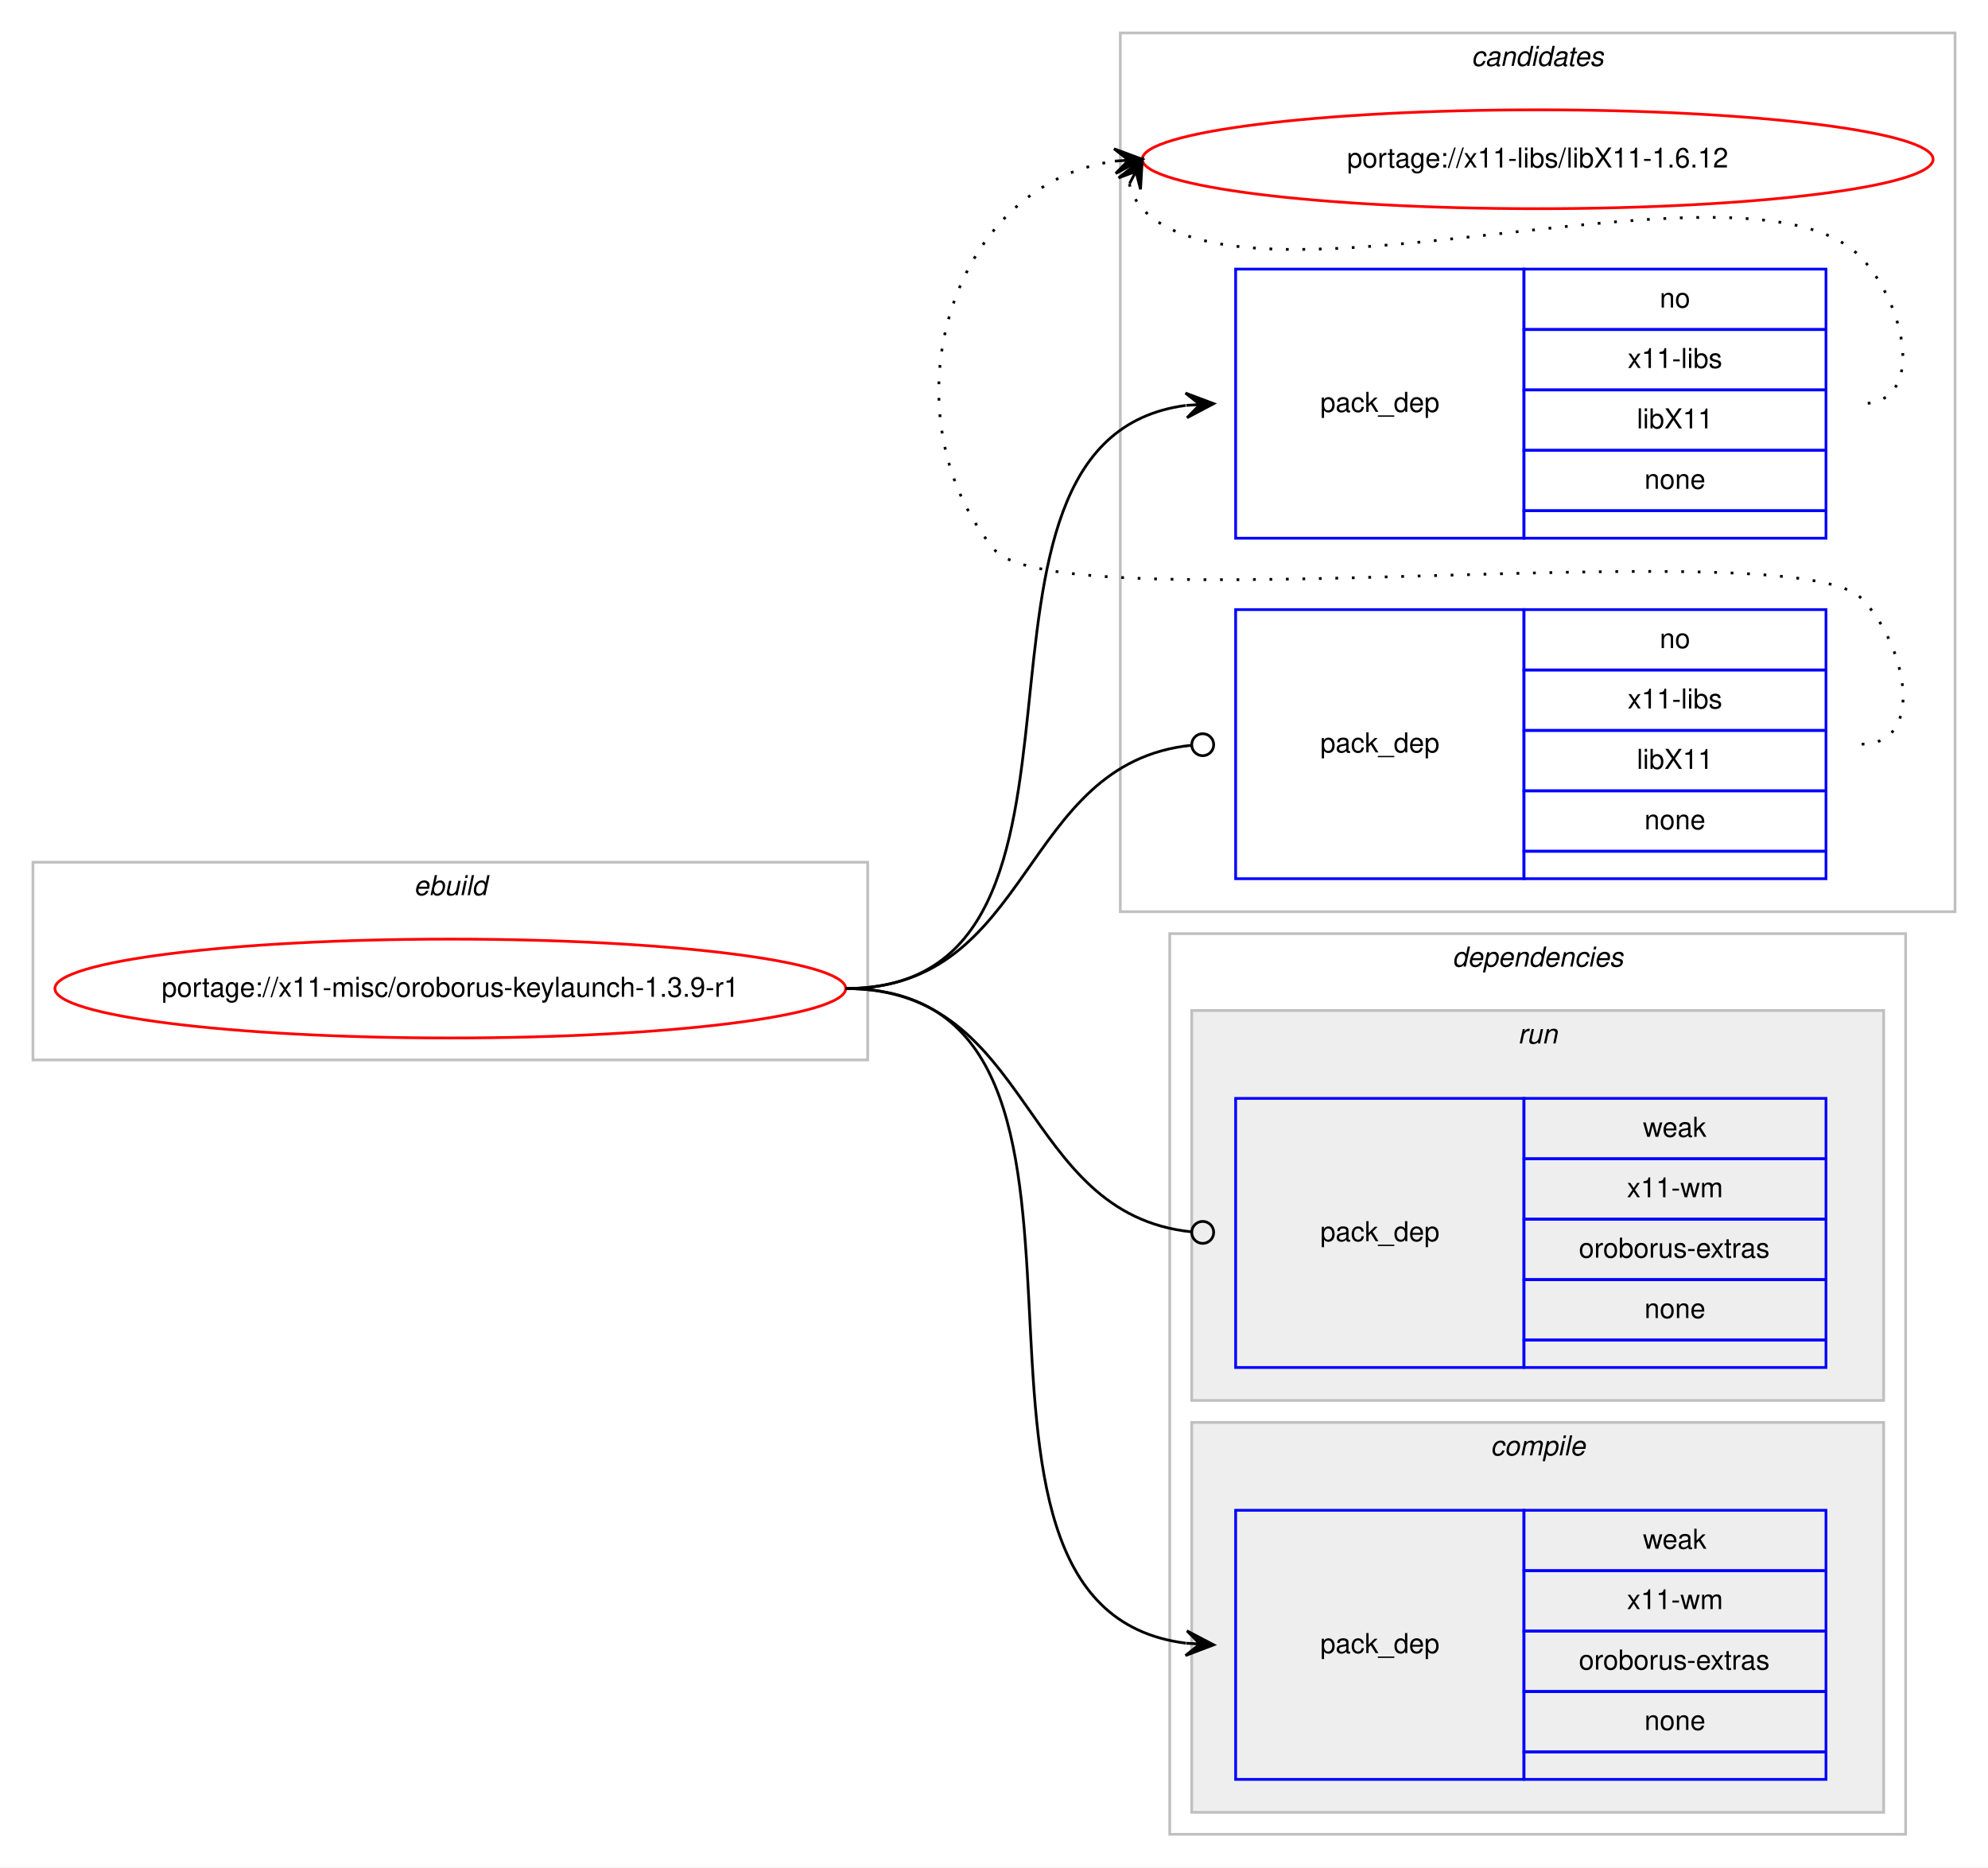
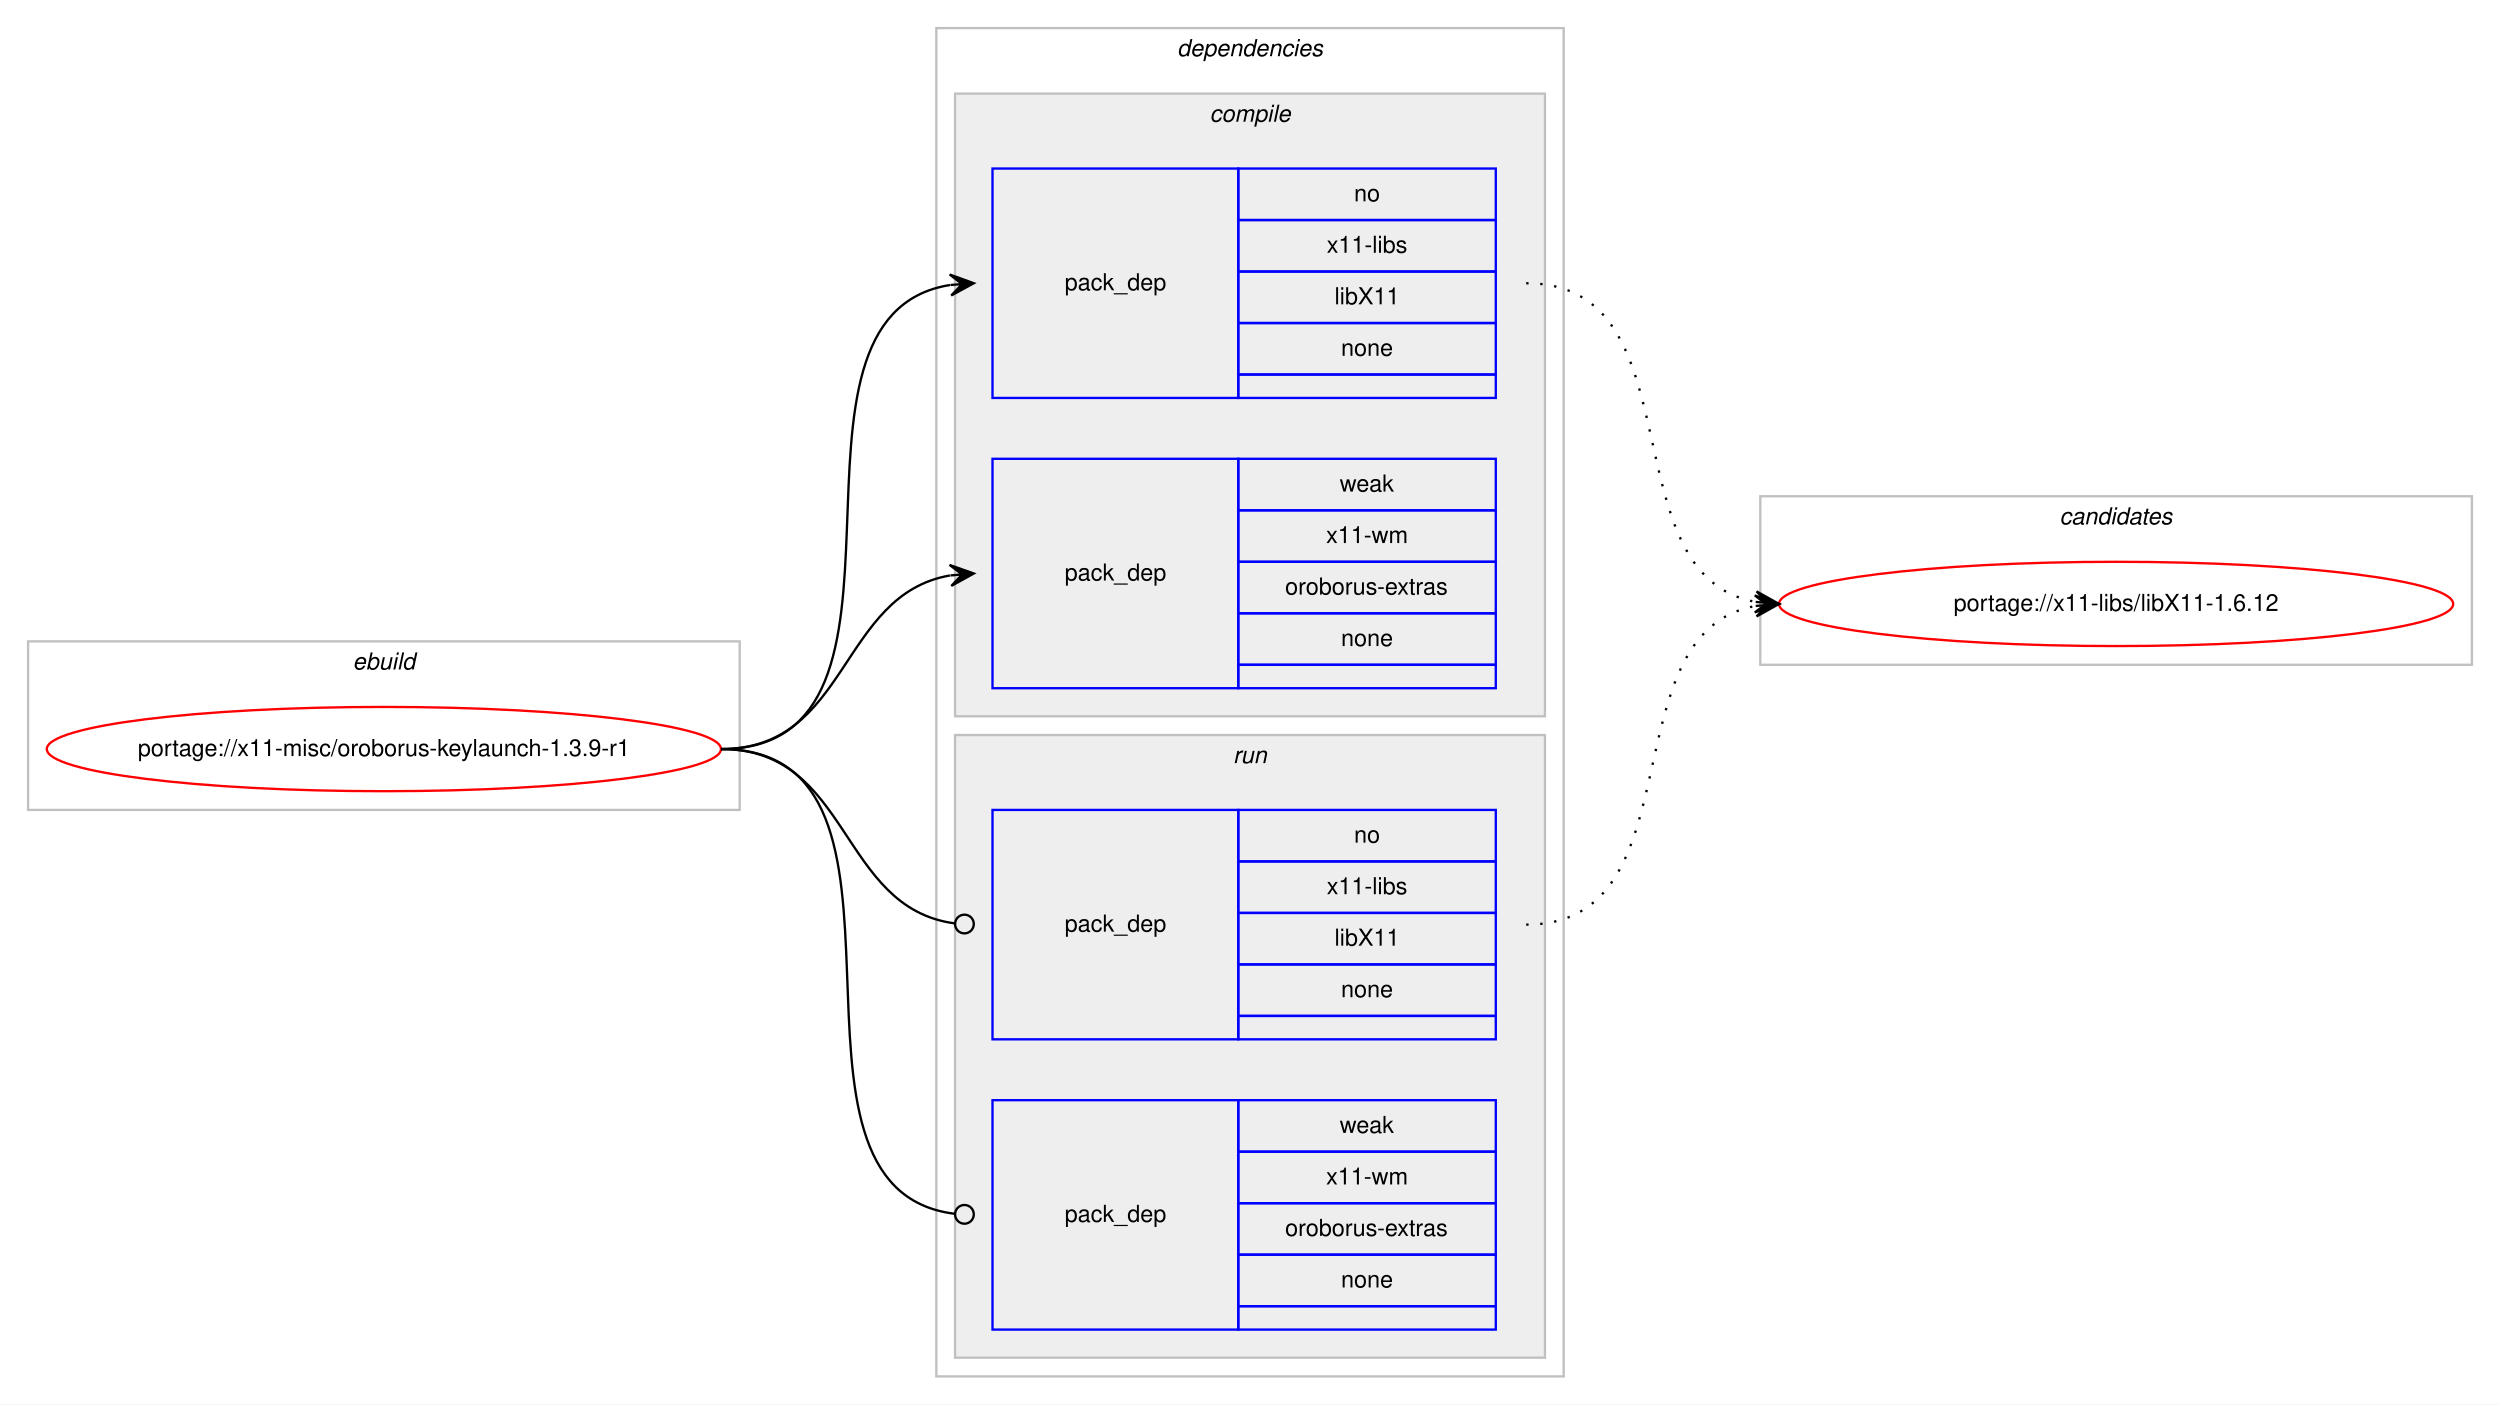
- <svg xmlns="http://www.w3.org/2000/svg" xmlns:xlink="http://www.w3.org/1999/xlink" width="724pt" height="680pt" viewBox="0.00 0.00 724.00 680.00">
-   <g id="graph0" class="graph" transform="scale(1 1) rotate(0) translate(4 676)">
-     <polygon fill="#ffffff" stroke="transparent" points="-4,4 -4,-676 720,-676 720,4 -4,4" />
-     <g id="clust10" class="cluster">
-       <polygon fill="none" stroke="#c0c0c0" points="404,-344 404,-664 708,-664 708,-344 404,-344" />
-       <text text-anchor="start" x="531.824" y="-652" font-family="Helvetica,sans-Serif" font-style="italic" font-size="10.00" fill="#000000">candidates</text>
-     </g>
+ <svg xmlns="http://www.w3.org/2000/svg" xmlns:xlink="http://www.w3.org/1999/xlink" width="1068pt" height="600pt" viewBox="0.00 0.00 1068.00 600.00">
+   <g id="graph0" class="graph" transform="scale(1 1) rotate(0) translate(4 596)">
+     <polygon fill="#ffffff" stroke="transparent" points="-4,4 -4,-596 1064,-596 1064,4 -4,4" />
    <g id="clust1" class="cluster">
-       <polygon fill="none" stroke="#c0c0c0" points="8,-290 8,-362 312,-362 312,-290 8,-290" />
-       <text text-anchor="start" x="146.663" y="-350" font-family="Helvetica,sans-Serif" font-style="italic" font-size="10.00" fill="#000000">ebuild</text>
+       <polygon fill="none" stroke="#c0c0c0" points="8,-250 8,-322 312,-322 312,-250 8,-250" />
+       <text text-anchor="start" x="146.663" y="-310" font-family="Helvetica,sans-Serif" font-style="italic" font-size="10.00" fill="#000000">ebuild</text>
    </g>
    <g id="clust2" class="cluster">
-       <polygon fill="none" stroke="#c0c0c0" points="422,-8 422,-336 690,-336 690,-8 422,-8" />
-       <text text-anchor="start" x="524.875" y="-324" font-family="Helvetica,sans-Serif" font-style="italic" font-size="10.00" fill="#000000">dependencies</text>
+       <polygon fill="none" stroke="#c0c0c0" points="396,-8 396,-584 664,-584 664,-8 396,-8" />
+       <text text-anchor="start" x="498.875" y="-572" font-family="Helvetica,sans-Serif" font-style="italic" font-size="10.00" fill="#000000">dependencies</text>
+     </g>
+     <g id="clust3" class="cluster">
+       <polygon fill="#eeeeee" stroke="#c0c0c0" points="404,-290 404,-556 656,-556 656,-290 404,-290" />
+       <text text-anchor="start" x="512.778" y="-544" font-family="Helvetica,sans-Serif" font-style="italic" font-size="10.00" fill="#000000">compile</text>
    </g>
    <g id="clust7" class="cluster">
-       <polygon fill="#eeeeee" stroke="#c0c0c0" points="430,-166 430,-308 682,-308 682,-166 430,-166" />
-       <text text-anchor="start" x="548.777" y="-296" font-family="Helvetica,sans-Serif" font-style="italic" font-size="10.00" fill="#000000">run</text>
+       <polygon fill="#eeeeee" stroke="#c0c0c0" points="404,-16 404,-282 656,-282 656,-16 404,-16" />
+       <text text-anchor="start" x="522.777" y="-270" font-family="Helvetica,sans-Serif" font-style="italic" font-size="10.00" fill="#000000">run</text>
    </g>
-     <g id="clust3" class="cluster">
-       <polygon fill="#eeeeee" stroke="#c0c0c0" points="430,-16 430,-158 682,-158 682,-16 430,-16" />
-       <text text-anchor="start" x="538.778" y="-146" font-family="Helvetica,sans-Serif" font-style="italic" font-size="10.00" fill="#000000">compile</text>
+     <g id="clust10" class="cluster">
+       <polygon fill="none" stroke="#c0c0c0" points="748,-312 748,-384 1052,-384 1052,-312 748,-312" />
+       <text text-anchor="start" x="875.824" y="-372" font-family="Helvetica,sans-Serif" font-style="italic" font-size="10.00" fill="#000000">candidates</text>
    </g>
    <g id="node1" class="node">
      <g id="a_node1">
        <a xlink:href="../x11-misc/oroborus-keylaunch-1.3.9-r1.svg" xlink:title="portage://x11-misc/oroborus-keylaunch-1.3.9-r1">
-           <ellipse fill="none" stroke="#ff0000" cx="160" cy="-316" rx="144" ry="18" />
-           <text text-anchor="middle" x="160" y="-313" font-family="Helvetica,sans-Serif" font-size="10.00" fill="#000000">portage://x11-misc/oroborus-keylaunch-1.3.9-r1</text>
+           <ellipse fill="none" stroke="#ff0000" cx="160" cy="-276" rx="144" ry="18" />
+           <text text-anchor="middle" x="160" y="-273" font-family="Helvetica,sans-Serif" font-size="10.00" fill="#000000">portage://x11-misc/oroborus-keylaunch-1.3.9-r1</text>
        </a>
      </g>
    </g>
    <g id="node2" class="node">
-       <polygon fill="none" stroke="#0000ff" points="446,-480 446,-578 551,-578 551,-480 446,-480" />
-       <text text-anchor="start" x="476.823" y="-526" font-family="Helvetica,sans-Serif" font-size="10.00" fill="#000000">pack_dep</text>
-       <polygon fill="none" stroke="#0000ff" points="551,-556 551,-578 661,-578 661,-556 551,-556" />
-       <text text-anchor="start" x="600.441" y="-564" font-family="Helvetica,sans-Serif" font-size="10.00" fill="#000000">no</text>
-       <polygon fill="none" stroke="#0000ff" points="551,-534 551,-556 661,-556 661,-534 551,-534" />
-       <text text-anchor="start" x="588.778" y="-542" font-family="Helvetica,sans-Serif" font-size="10.00" fill="#000000">x11-libs</text>
-       <polygon fill="none" stroke="#0000ff" points="551,-512 551,-534 661,-534 661,-512 551,-512" />
-       <text text-anchor="start" x="592.108" y="-520" font-family="Helvetica,sans-Serif" font-size="10.00" fill="#000000">libX11</text>
-       <polygon fill="none" stroke="#0000ff" points="551,-490 551,-512 661,-512 661,-490 551,-490" />
-       <text text-anchor="start" x="594.882" y="-498" font-family="Helvetica,sans-Serif" font-size="10.00" fill="#000000">none</text>
-       <polygon fill="none" stroke="#0000ff" points="551,-480 551,-490 661,-490 661,-480 551,-480" />
+       <polygon fill="none" stroke="#0000ff" points="420,-426 420,-524 525,-524 525,-426 420,-426" />
+       <text text-anchor="start" x="450.823" y="-472" font-family="Helvetica,sans-Serif" font-size="10.00" fill="#000000">pack_dep</text>
+       <polygon fill="none" stroke="#0000ff" points="525,-502 525,-524 635,-524 635,-502 525,-502" />
+       <text text-anchor="start" x="574.441" y="-510" font-family="Helvetica,sans-Serif" font-size="10.00" fill="#000000">no</text>
+       <polygon fill="none" stroke="#0000ff" points="525,-480 525,-502 635,-502 635,-480 525,-480" />
+       <text text-anchor="start" x="562.778" y="-488" font-family="Helvetica,sans-Serif" font-size="10.00" fill="#000000">x11-libs</text>
+       <polygon fill="none" stroke="#0000ff" points="525,-458 525,-480 635,-480 635,-458 525,-458" />
+       <text text-anchor="start" x="566.108" y="-466" font-family="Helvetica,sans-Serif" font-size="10.00" fill="#000000">libX11</text>
+       <polygon fill="none" stroke="#0000ff" points="525,-436 525,-458 635,-458 635,-436 525,-436" />
+       <text text-anchor="start" x="568.882" y="-444" font-family="Helvetica,sans-Serif" font-size="10.00" fill="#000000">none</text>
+       <polygon fill="none" stroke="#0000ff" points="525,-426 525,-436 635,-436 635,-426 525,-426" />
    </g>
    <g id="edge1" class="edge">
-       <path fill="none" stroke="#000000" d="M304,-316C412.238,-316 331.729,-515.493 427.801,-528.351" />
-       <polygon fill="#000000" stroke="#000000" points="438,-529 427.734,-532.855 433.01,-528.682 428.02,-528.365 428.02,-528.365 428.02,-528.365 433.01,-528.682 428.306,-523.874 438,-529 438,-529" />
+       <path fill="none" stroke="#000000" d="M304,-276C400.994,-276 317.856,-460.879 401.833,-474.239" />
+       <polygon fill="#000000" stroke="#000000" points="412,-475 401.692,-478.741 407.014,-474.627 402.028,-474.254 402.028,-474.254 402.028,-474.254 407.014,-474.627 402.364,-469.766 412,-475 412,-475" />
    </g>
    <g id="node3" class="node">
-       <polygon fill="none" stroke="#0000ff" points="446,-28 446,-126 551,-126 551,-28 446,-28" />
-       <text text-anchor="start" x="476.823" y="-74" font-family="Helvetica,sans-Serif" font-size="10.00" fill="#000000">pack_dep</text>
-       <polygon fill="none" stroke="#0000ff" points="551,-104 551,-126 661,-126 661,-104 551,-104" />
-       <text text-anchor="start" x="594.332" y="-112" font-family="Helvetica,sans-Serif" font-size="10.00" fill="#000000">weak</text>
-       <polygon fill="none" stroke="#0000ff" points="551,-82 551,-104 661,-104 661,-82 551,-82" />
-       <text text-anchor="start" x="588.503" y="-90" font-family="Helvetica,sans-Serif" font-size="10.00" fill="#000000">x11-wm</text>
-       <polygon fill="none" stroke="#0000ff" points="551,-60 551,-82 661,-82 661,-60 551,-60" />
-       <text text-anchor="start" x="570.996" y="-68" font-family="Helvetica,sans-Serif" font-size="10.00" fill="#000000">oroborus-extras</text>
-       <polygon fill="none" stroke="#0000ff" points="551,-38 551,-60 661,-60 661,-38 551,-38" />
-       <text text-anchor="start" x="594.882" y="-46" font-family="Helvetica,sans-Serif" font-size="10.00" fill="#000000">none</text>
-       <polygon fill="none" stroke="#0000ff" points="551,-28 551,-38 661,-38 661,-28 551,-28" />
+       <polygon fill="none" stroke="#0000ff" points="420,-302 420,-400 525,-400 525,-302 420,-302" />
+       <text text-anchor="start" x="450.823" y="-348" font-family="Helvetica,sans-Serif" font-size="10.00" fill="#000000">pack_dep</text>
+       <polygon fill="none" stroke="#0000ff" points="525,-378 525,-400 635,-400 635,-378 525,-378" />
+       <text text-anchor="start" x="568.332" y="-386" font-family="Helvetica,sans-Serif" font-size="10.00" fill="#000000">weak</text>
+       <polygon fill="none" stroke="#0000ff" points="525,-356 525,-378 635,-378 635,-356 525,-356" />
+       <text text-anchor="start" x="562.503" y="-364" font-family="Helvetica,sans-Serif" font-size="10.00" fill="#000000">x11-wm</text>
+       <polygon fill="none" stroke="#0000ff" points="525,-334 525,-356 635,-356 635,-334 525,-334" />
+       <text text-anchor="start" x="544.996" y="-342" font-family="Helvetica,sans-Serif" font-size="10.00" fill="#000000">oroborus-extras</text>
+       <polygon fill="none" stroke="#0000ff" points="525,-312 525,-334 635,-334 635,-312 525,-312" />
+       <text text-anchor="start" x="568.882" y="-320" font-family="Helvetica,sans-Serif" font-size="10.00" fill="#000000">none</text>
+       <polygon fill="none" stroke="#0000ff" points="525,-302 525,-312 635,-312 635,-302 525,-302" />
    </g>
    <g id="edge2" class="edge">
-       <path fill="none" stroke="#000000" d="M304,-316C422.211,-316 322.442,-90.799 427.881,-77.603" />
-       <polygon fill="#000000" stroke="#000000" points="438,-77 428.286,-82.087 433.009,-77.298 428.018,-77.595 428.018,-77.595 428.018,-77.595 433.009,-77.298 427.75,-73.103 438,-77 438,-77" />
+       <path fill="none" stroke="#000000" d="M304,-276C358.786,-276 354.408,-341.918 401.799,-350.158" />
+       <polygon fill="#000000" stroke="#000000" points="412,-351 401.664,-354.662 407.017,-350.589 402.034,-350.177 402.034,-350.177 402.034,-350.177 407.017,-350.589 402.404,-345.692 412,-351 412,-351" />
    </g>
    <g id="node4" class="node">
-       <polygon fill="none" stroke="#0000ff" points="446,-356 446,-454 551,-454 551,-356 446,-356" />
-       <text text-anchor="start" x="476.823" y="-402" font-family="Helvetica,sans-Serif" font-size="10.00" fill="#000000">pack_dep</text>
-       <polygon fill="none" stroke="#0000ff" points="551,-432 551,-454 661,-454 661,-432 551,-432" />
-       <text text-anchor="start" x="600.441" y="-440" font-family="Helvetica,sans-Serif" font-size="10.00" fill="#000000">no</text>
-       <polygon fill="none" stroke="#0000ff" points="551,-410 551,-432 661,-432 661,-410 551,-410" />
-       <text text-anchor="start" x="588.778" y="-418" font-family="Helvetica,sans-Serif" font-size="10.00" fill="#000000">x11-libs</text>
-       <polygon fill="none" stroke="#0000ff" points="551,-388 551,-410 661,-410 661,-388 551,-388" />
-       <text text-anchor="start" x="592.108" y="-396" font-family="Helvetica,sans-Serif" font-size="10.00" fill="#000000">libX11</text>
-       <polygon fill="none" stroke="#0000ff" points="551,-366 551,-388 661,-388 661,-366 551,-366" />
-       <text text-anchor="start" x="594.882" y="-374" font-family="Helvetica,sans-Serif" font-size="10.00" fill="#000000">none</text>
-       <polygon fill="none" stroke="#0000ff" points="551,-356 551,-366 661,-366 661,-356 551,-356" />
+       <polygon fill="none" stroke="#0000ff" points="420,-152 420,-250 525,-250 525,-152 420,-152" />
+       <text text-anchor="start" x="450.823" y="-198" font-family="Helvetica,sans-Serif" font-size="10.00" fill="#000000">pack_dep</text>
+       <polygon fill="none" stroke="#0000ff" points="525,-228 525,-250 635,-250 635,-228 525,-228" />
+       <text text-anchor="start" x="574.441" y="-236" font-family="Helvetica,sans-Serif" font-size="10.00" fill="#000000">no</text>
+       <polygon fill="none" stroke="#0000ff" points="525,-206 525,-228 635,-228 635,-206 525,-206" />
+       <text text-anchor="start" x="562.778" y="-214" font-family="Helvetica,sans-Serif" font-size="10.00" fill="#000000">x11-libs</text>
+       <polygon fill="none" stroke="#0000ff" points="525,-184 525,-206 635,-206 635,-184 525,-184" />
+       <text text-anchor="start" x="566.108" y="-192" font-family="Helvetica,sans-Serif" font-size="10.00" fill="#000000">libX11</text>
+       <polygon fill="none" stroke="#0000ff" points="525,-162 525,-184 635,-184 635,-162 525,-162" />
+       <text text-anchor="start" x="568.882" y="-170" font-family="Helvetica,sans-Serif" font-size="10.00" fill="#000000">none</text>
+       <polygon fill="none" stroke="#0000ff" points="525,-152 525,-162 635,-162 635,-152 525,-152" />
    </g>
    <g id="edge3" class="edge">
-       <path fill="none" stroke="#000000" d="M304,-316C372.702,-316 367.085,-398.183 429.981,-404.603" />
-       <ellipse fill="none" stroke="#000000" cx="434.005" cy="-404.802" rx="4" ry="4" />
+       <path fill="none" stroke="#000000" d="M304,-276C359.586,-276 354.267,-208.145 403.905,-201.519" />
+       <ellipse fill="none" stroke="#000000" cx="408.008" cy="-201.256" rx="4" ry="4" />
    </g>
    <g id="node5" class="node">
-       <polygon fill="none" stroke="#0000ff" points="446,-178 446,-276 551,-276 551,-178 446,-178" />
-       <text text-anchor="start" x="476.823" y="-224" font-family="Helvetica,sans-Serif" font-size="10.00" fill="#000000">pack_dep</text>
-       <polygon fill="none" stroke="#0000ff" points="551,-254 551,-276 661,-276 661,-254 551,-254" />
-       <text text-anchor="start" x="594.332" y="-262" font-family="Helvetica,sans-Serif" font-size="10.00" fill="#000000">weak</text>
-       <polygon fill="none" stroke="#0000ff" points="551,-232 551,-254 661,-254 661,-232 551,-232" />
-       <text text-anchor="start" x="588.503" y="-240" font-family="Helvetica,sans-Serif" font-size="10.00" fill="#000000">x11-wm</text>
-       <polygon fill="none" stroke="#0000ff" points="551,-210 551,-232 661,-232 661,-210 551,-210" />
-       <text text-anchor="start" x="570.996" y="-218" font-family="Helvetica,sans-Serif" font-size="10.00" fill="#000000">oroborus-extras</text>
-       <polygon fill="none" stroke="#0000ff" points="551,-188 551,-210 661,-210 661,-188 551,-188" />
-       <text text-anchor="start" x="594.882" y="-196" font-family="Helvetica,sans-Serif" font-size="10.00" fill="#000000">none</text>
-       <polygon fill="none" stroke="#0000ff" points="551,-178 551,-188 661,-188 661,-178 551,-178" />
+       <polygon fill="none" stroke="#0000ff" points="420,-28 420,-126 525,-126 525,-28 420,-28" />
+       <text text-anchor="start" x="450.823" y="-74" font-family="Helvetica,sans-Serif" font-size="10.00" fill="#000000">pack_dep</text>
+       <polygon fill="none" stroke="#0000ff" points="525,-104 525,-126 635,-126 635,-104 525,-104" />
+       <text text-anchor="start" x="568.332" y="-112" font-family="Helvetica,sans-Serif" font-size="10.00" fill="#000000">weak</text>
+       <polygon fill="none" stroke="#0000ff" points="525,-82 525,-104 635,-104 635,-82 525,-82" />
+       <text text-anchor="start" x="562.503" y="-90" font-family="Helvetica,sans-Serif" font-size="10.00" fill="#000000">x11-wm</text>
+       <polygon fill="none" stroke="#0000ff" points="525,-60 525,-82 635,-82 635,-60 525,-60" />
+       <text text-anchor="start" x="544.996" y="-68" font-family="Helvetica,sans-Serif" font-size="10.00" fill="#000000">oroborus-extras</text>
+       <polygon fill="none" stroke="#0000ff" points="525,-38 525,-60 635,-60 635,-38 525,-38" />
+       <text text-anchor="start" x="568.882" y="-46" font-family="Helvetica,sans-Serif" font-size="10.00" fill="#000000">none</text>
+       <polygon fill="none" stroke="#0000ff" points="525,-28 525,-38 635,-38 635,-28 525,-28" />
    </g>
    <g id="edge4" class="edge">
-       <path fill="none" stroke="#000000" d="M304,-316C372.702,-316 367.085,-233.817 429.981,-227.397" />
-       <ellipse fill="none" stroke="#000000" cx="434.005" cy="-227.198" rx="4" ry="4" />
+       <path fill="none" stroke="#000000" d="M304,-276C401.78,-276 316.497,-88.112 403.908,-77.47" />
+       <ellipse fill="none" stroke="#000000" cx="408.007" cy="-77.232" rx="4" ry="4" />
    </g>
    <g id="node6" class="node">
      <g id="a_node6">
        <a xlink:href="../x11-libs/libX11-1.6.12.svg" xlink:title="portage://x11-libs/libX11-1.6.12">
-           <ellipse fill="none" stroke="#ff0000" cx="556" cy="-618" rx="144" ry="18" />
-           <text text-anchor="middle" x="556" y="-615" font-family="Helvetica,sans-Serif" font-size="10.00" fill="#000000">portage://x11-libs/libX11-1.6.12</text>
+           <ellipse fill="none" stroke="#ff0000" cx="900" cy="-338" rx="144" ry="18" />
+           <text text-anchor="middle" x="900" y="-335" font-family="Helvetica,sans-Serif" font-size="10.00" fill="#000000">portage://x11-libs/libX11-1.6.12</text>
        </a>
      </g>
    </g>
    <g id="edge5" class="edge">
-       <path fill="none" stroke="#000000" stroke-dasharray="1,5" d="M407.303,-609.011C408.046,-605.792 409.782,-602.375 412,-600 451.827,-557.343 634.173,-624.657 674,-582 690.075,-564.782 697.556,-529 674,-529" />
-       <polygon fill="#000000" stroke="#000000" points="412,-618 403.38,-611.221 409.684,-613.569 407.368,-609.137 407.368,-609.137 407.368,-609.137 409.684,-613.569 411.357,-607.053 412,-618 412,-618" />
+       <path fill="none" stroke="#000000" stroke-dasharray="1,5" d="M648,-475C721.899,-475 682.605,-350.543 745.893,-338.875" />
+       <polygon fill="#000000" stroke="#000000" points="756,-338 746.425,-343.346 751.019,-338.431 746.037,-338.862 746.037,-338.862 746.037,-338.862 751.019,-338.431 745.649,-334.379 756,-338 756,-338" />
    </g>
    <g id="edge6" class="edge">
-       <path fill="none" stroke="#000000" stroke-dasharray="1,5" d="M674,-405C697.556,-405 690.376,-441.068 674,-458 649.55,-483.278 380.353,-448.85 358,-476 317.263,-525.48 341.68,-608.97 402.013,-617.321" />
-       <polygon fill="#000000" stroke="#000000" points="412,-618 401.718,-621.812 407.012,-617.661 402.023,-617.322 402.023,-617.322 402.023,-617.322 407.012,-617.661 402.328,-612.832 412,-618 412,-618" />
+       <path fill="none" stroke="#000000" stroke-dasharray="1,5" d="M648,-201C721.899,-201 682.605,-325.457 745.893,-337.125" />
+       <polygon fill="#000000" stroke="#000000" points="756,-338 745.649,-341.621 751.019,-337.569 746.037,-337.138 746.037,-337.138 746.037,-337.138 751.019,-337.569 746.425,-332.654 756,-338 756,-338" />
    </g>
  </g>
</svg>
